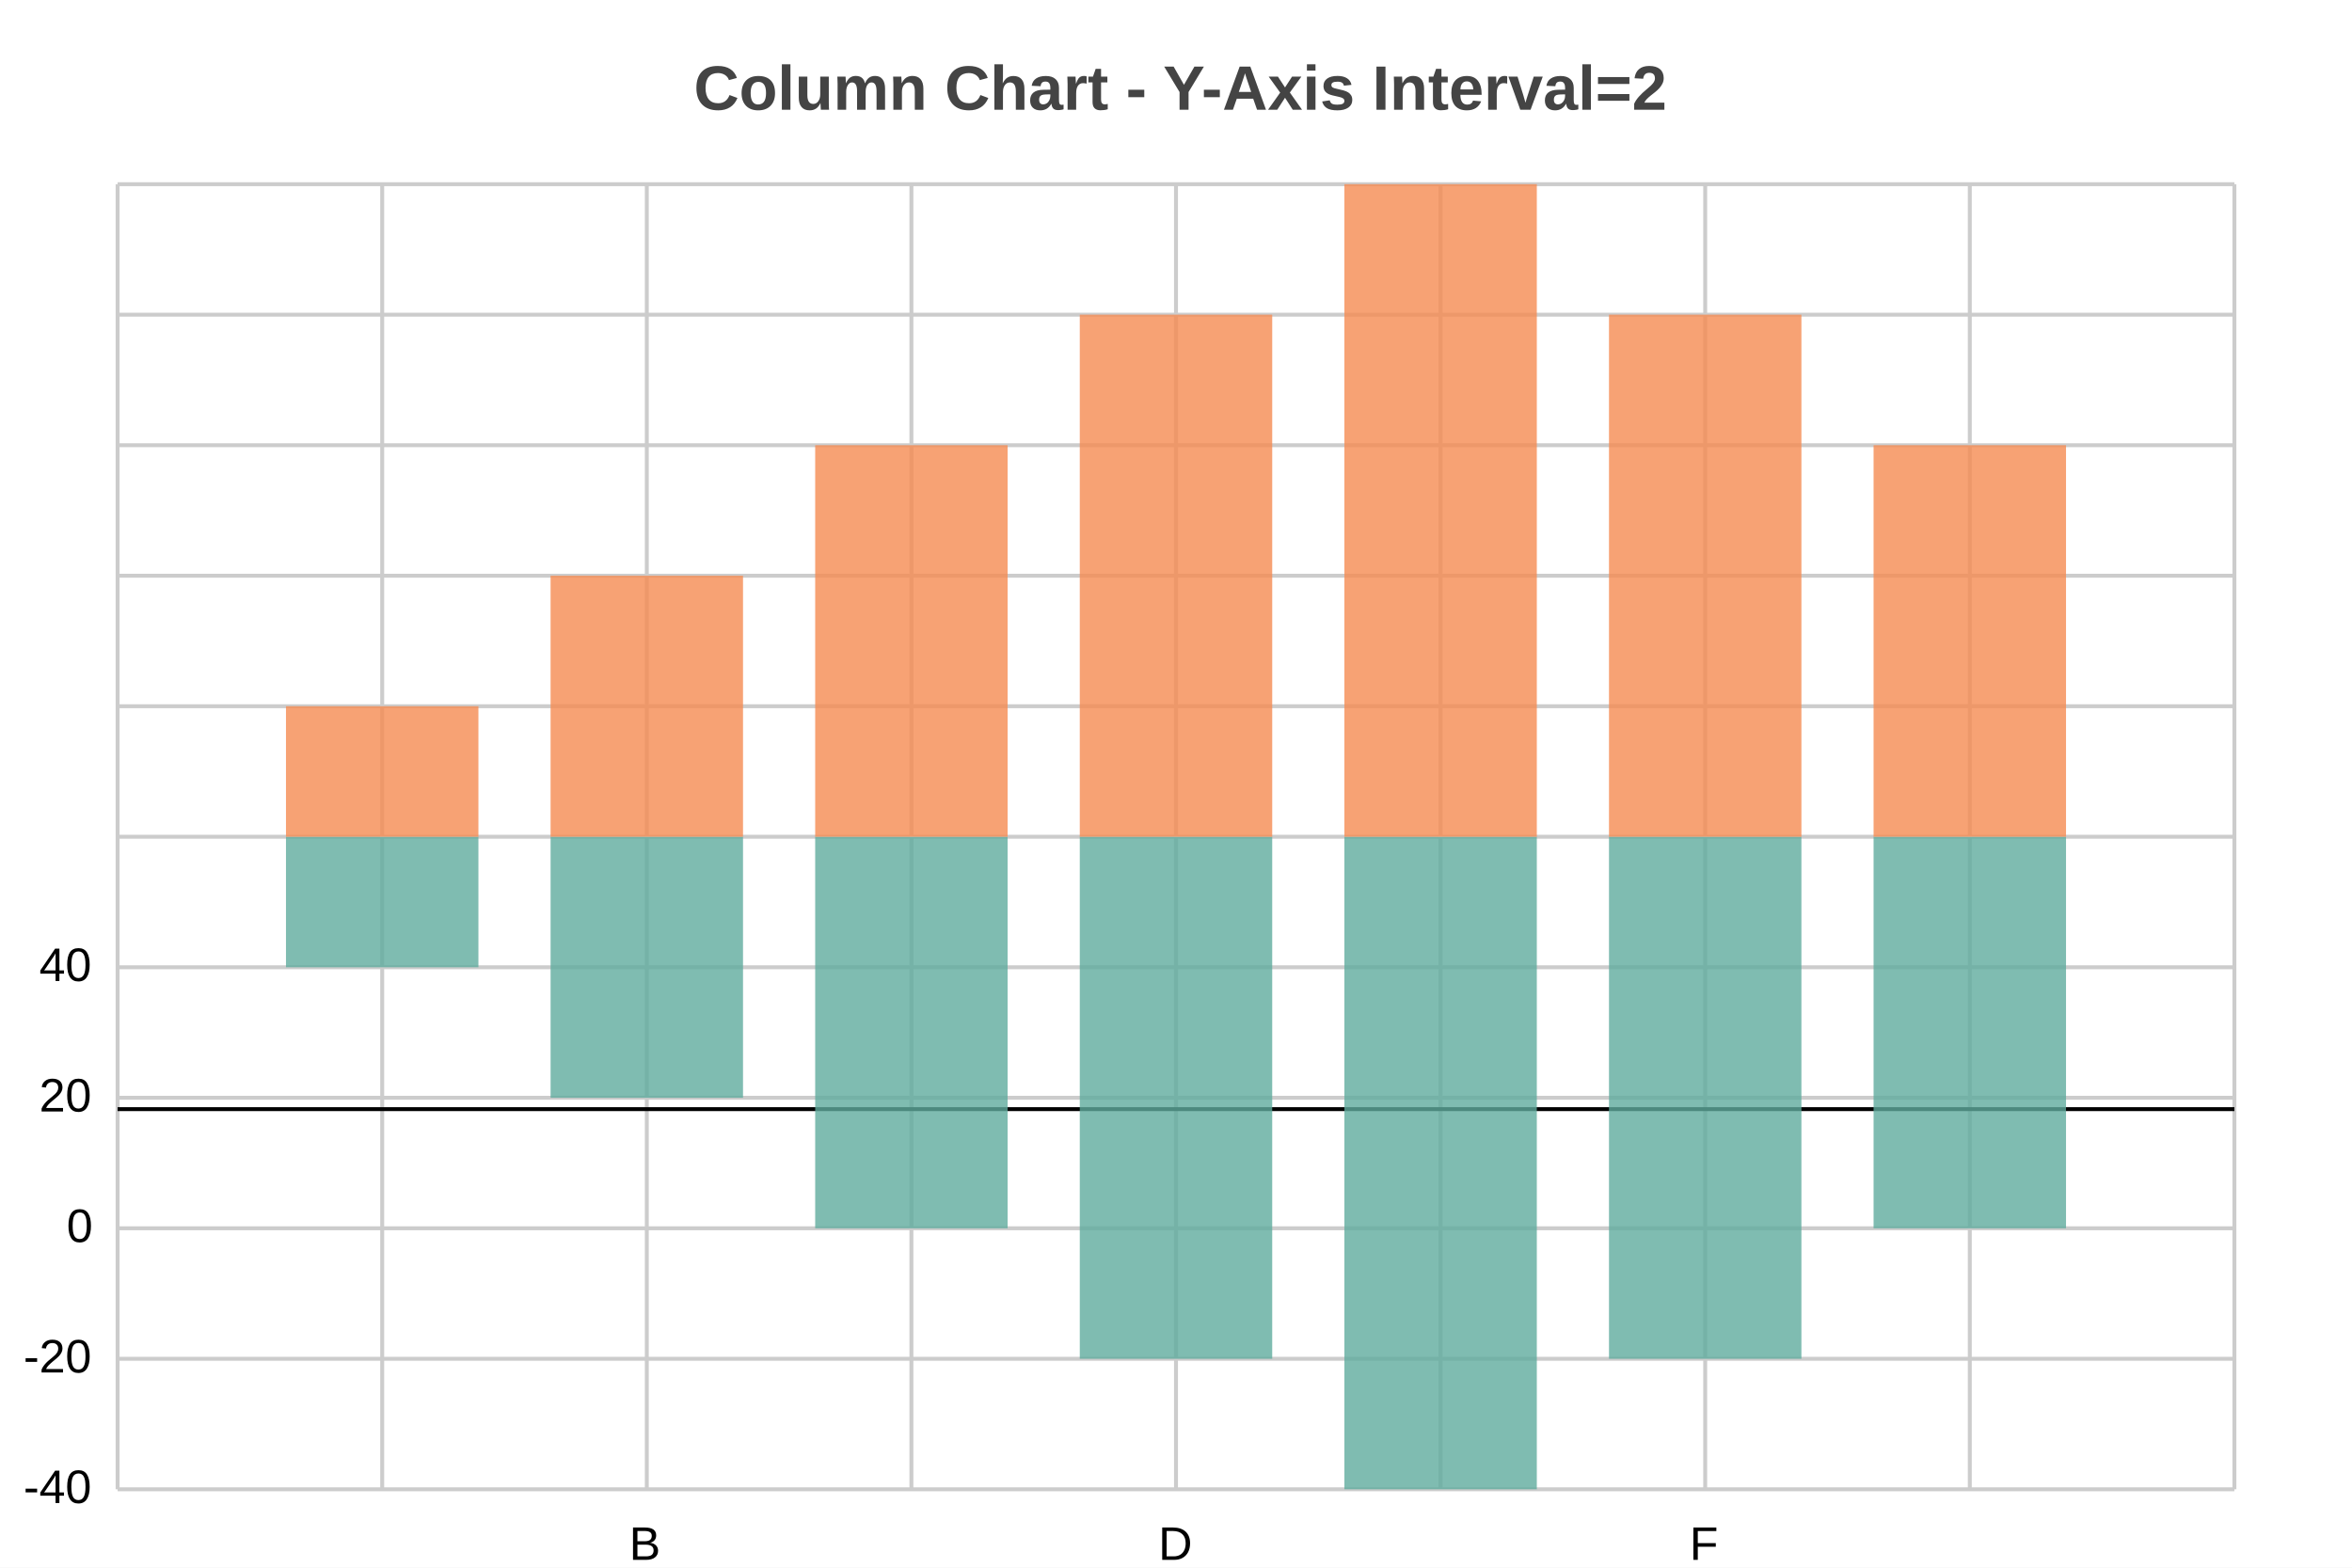
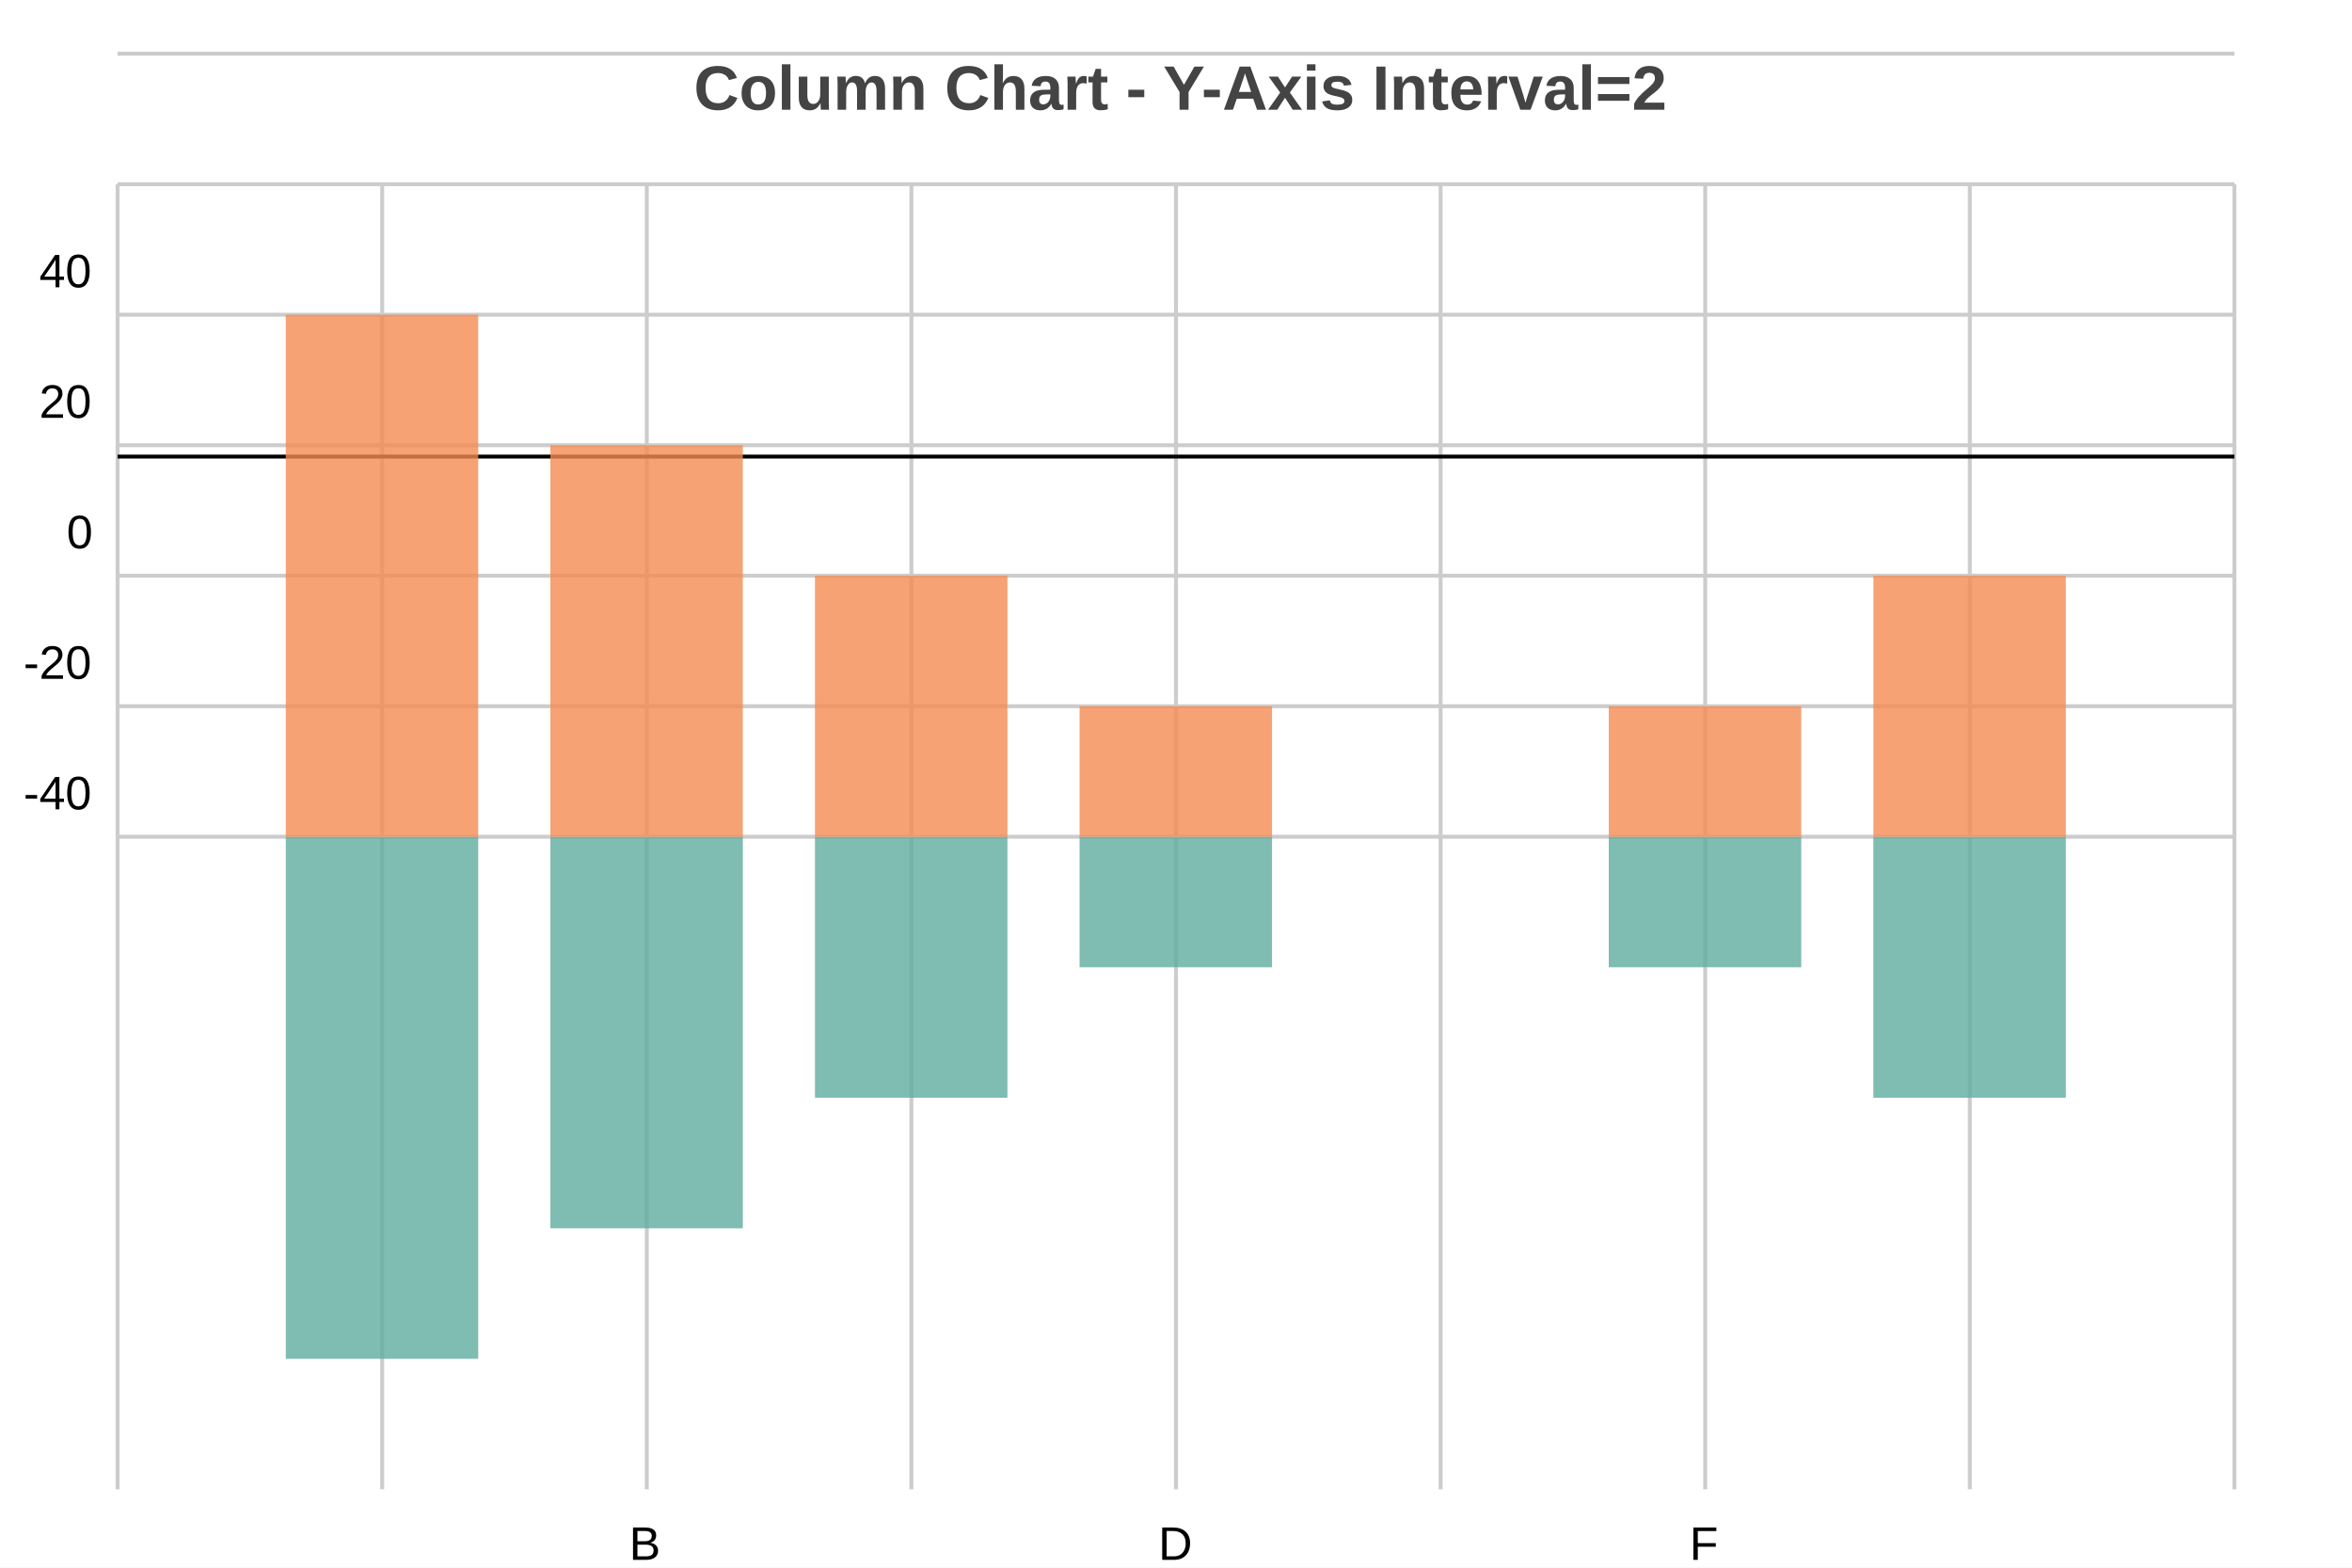
<svg xmlns="http://www.w3.org/2000/svg" width="600" height="400" viewBox="0 0 600 400">
  <path fill="white" d="M0 0 h600 v400 h-600 v-400Z" />
  <text transform="translate(-123.0, 18)" fill="#444444" font-family="Arial" font-weight="bold" font-size="16" x="300.0" y="10.0">Column Chart - Y-Axis Interval=2</text>
  <g>
-     <path stroke="#CCCCCC" stroke-dasharray="None" d="M0 333.0 h540.0 M0 299.7 h540.0 M0 266.4 h540.0 M0 233.1 h540.0 M0 199.8 h540.0 M0 166.5 h540.0 M0 133.2 h540.0 M0 99.9 h540.0 M0 66.6 h540.0 M0 33.3 h540.0 M0 0.0 h540.0" transform="translate(30.0, 47.0)" />
+     <path stroke="#CCCCCC" stroke-dasharray="None" d="M0 166.5 h540.0 M0 133.2 h540.0 M0 99.9 h540.0 M0 66.6 h540.0 M0 33.3 h540.0 M0 0.0 h540.0 M0 -33.3 h540.0 M0 -66.6 h540.0 M0 -99.9 h540.0 M0 -133.2 h540.0 M0 -166.5 h540.0" transform="translate(30.0, 47.0)" />
    <g font-size="12" font-family="Arial" transform="translate(24.0, 47.0)">
-       <text x="0" y="333.0" transform="translate(-18, 3.5)">-40</text>
-       <text x="0" y="299.7" transform="translate(-18, 3.5)">-20</text>
-       <text x="0" y="266.4" transform="translate(-7, 3.5)">0</text>
-       <text x="0" y="233.1" transform="translate(-14, 3.5)">20</text>
-       <text x="0" y="199.8" transform="translate(-14, 3.5)">40</text>
+       <text x="0" y="166.5" transform="translate(-18, -7.0)">-40</text>
+       <text x="0" y="133.2" transform="translate(-18, -7.0)">-20</text>
+       <text x="0" y="99.9" transform="translate(-7, -7.0)">0</text>
+       <text x="0" y="66.6" transform="translate(-14, -7.0)">20</text>
+       <text x="0" y="33.3" transform="translate(-14, -7.0)">40</text>
    </g>
  </g>
  <g>
    <path stroke="#CCCCCC" stroke-dasharray="None" d="M0.0 0 v333.0 M67.5 0 v333.0 M135.0 0 v333.0 M202.5 0 v333.0 M270.0 0 v333.0 M337.5 0 v333.0 M405.0 0 v333.0 M472.5 0 v333.0 M540.0 0 v333.0" transform="translate(30.0, 47.0)" />
    <g font-size="12" font-family="Arial" transform="translate(30.0, 65.0)">
      <text x="0.0" y="333.0" transform="translate(-2.0, 0)"> </text>
      <text x="135.0" y="333.0" transform="translate(-4.5, 0)">B</text>
      <text x="270.0" y="333.0" transform="translate(-4.5, 0)">D</text>
      <text x="405.0" y="333.0" transform="translate(-4.0, 0)">F</text>
      <text x="540.0" y="333.0" transform="translate(-2.0, 0)"> </text>
    </g>
  </g>
-   <path transform="translate(30.0, 0)" d="M0 283.0 h540.0z" stroke="black" />
-   <g opacity="0.8" transform="translate(-30.0, -20.0) rotate(180, 300.0, 200.0) scale(-1, 1) translate(-540.0, 0) translate(-24.54545, 166.5)">
-     <path d="M67.5 0.0 h49.091 v-33.3 h-49.091 v33.3Z M135.0 0.0 h49.091 v-66.6 h-49.091 v66.6Z M202.5 0.0 h49.091 v-99.9 h-49.091 v99.9Z M270.0 0.0 h49.091 v-133.2 h-49.091 v133.2Z M337.5 0.0 h49.091 v-166.5 h-49.091 v166.5Z M405.0 0.0 h49.091 v-133.2 h-49.091 v133.2Z M472.5 0.0 h49.091 v-99.9 h-49.091 v99.9Z" fill="#5fab9e" />
-     <path d="M67.5 0.0 h49.091 v33.3 h-49.091 v-33.3Z M135.0 0.0 h49.091 v66.6 h-49.091 v-66.6Z M202.5 0.0 h49.091 v99.9 h-49.091 v-99.9Z M270.0 0.0 h49.091 v133.2 h-49.091 v-133.2Z M337.5 0.0 h49.091 v166.5 h-49.091 v-166.5Z M405.0 0.0 h49.091 v133.2 h-49.091 v-133.2Z M472.5 0.0 h49.091 v99.9 h-49.091 v-99.9Z" fill="#f58b51" />
+   <path transform="translate(30.0, 0)" d="M0 116.5 h540.0z" stroke="black" />
+   <g opacity="0.8" transform="translate(-30.0, -20.0) rotate(180, 300.0, 200.0) scale(-1, 1) translate(-540.0, 0) translate(-24.6, 0.0)">
+     <path d="M67.5 166.5 h49.1 v-133.2 h-49.1 v133.2Z M135.0 166.5 h49.1 v-99.9 h-49.1 v99.9Z M202.5 166.5 h49.1 v-66.6 h-49.1 v66.6Z M270.0 166.5 h49.1 v-33.3 h-49.1 v33.3Z M337.5 166.5 h49.1 v-0.0 h-49.1 v0.0Z M405.0 166.5 h49.1 v-33.3 h-49.1 v33.3Z M472.5 166.5 h49.1 v-66.6 h-49.1 v66.6Z" fill="#5fab9e" />
+     <path d="M67.5 166.5 h49.1 v133.2 h-49.1 v-133.2Z M135.0 166.5 h49.1 v99.9 h-49.1 v-99.9Z M202.5 166.5 h49.1 v66.6 h-49.1 v-66.6Z M270.0 166.5 h49.1 v33.3 h-49.1 v-33.3Z M337.5 166.5 h49.1 v0.0 h-49.1 v-0.0Z M405.0 166.5 h49.1 v33.3 h-49.1 v-33.3Z M472.5 166.5 h49.1 v66.6 h-49.1 v-66.6Z" fill="#f58b51" />
  </g>
</svg>
